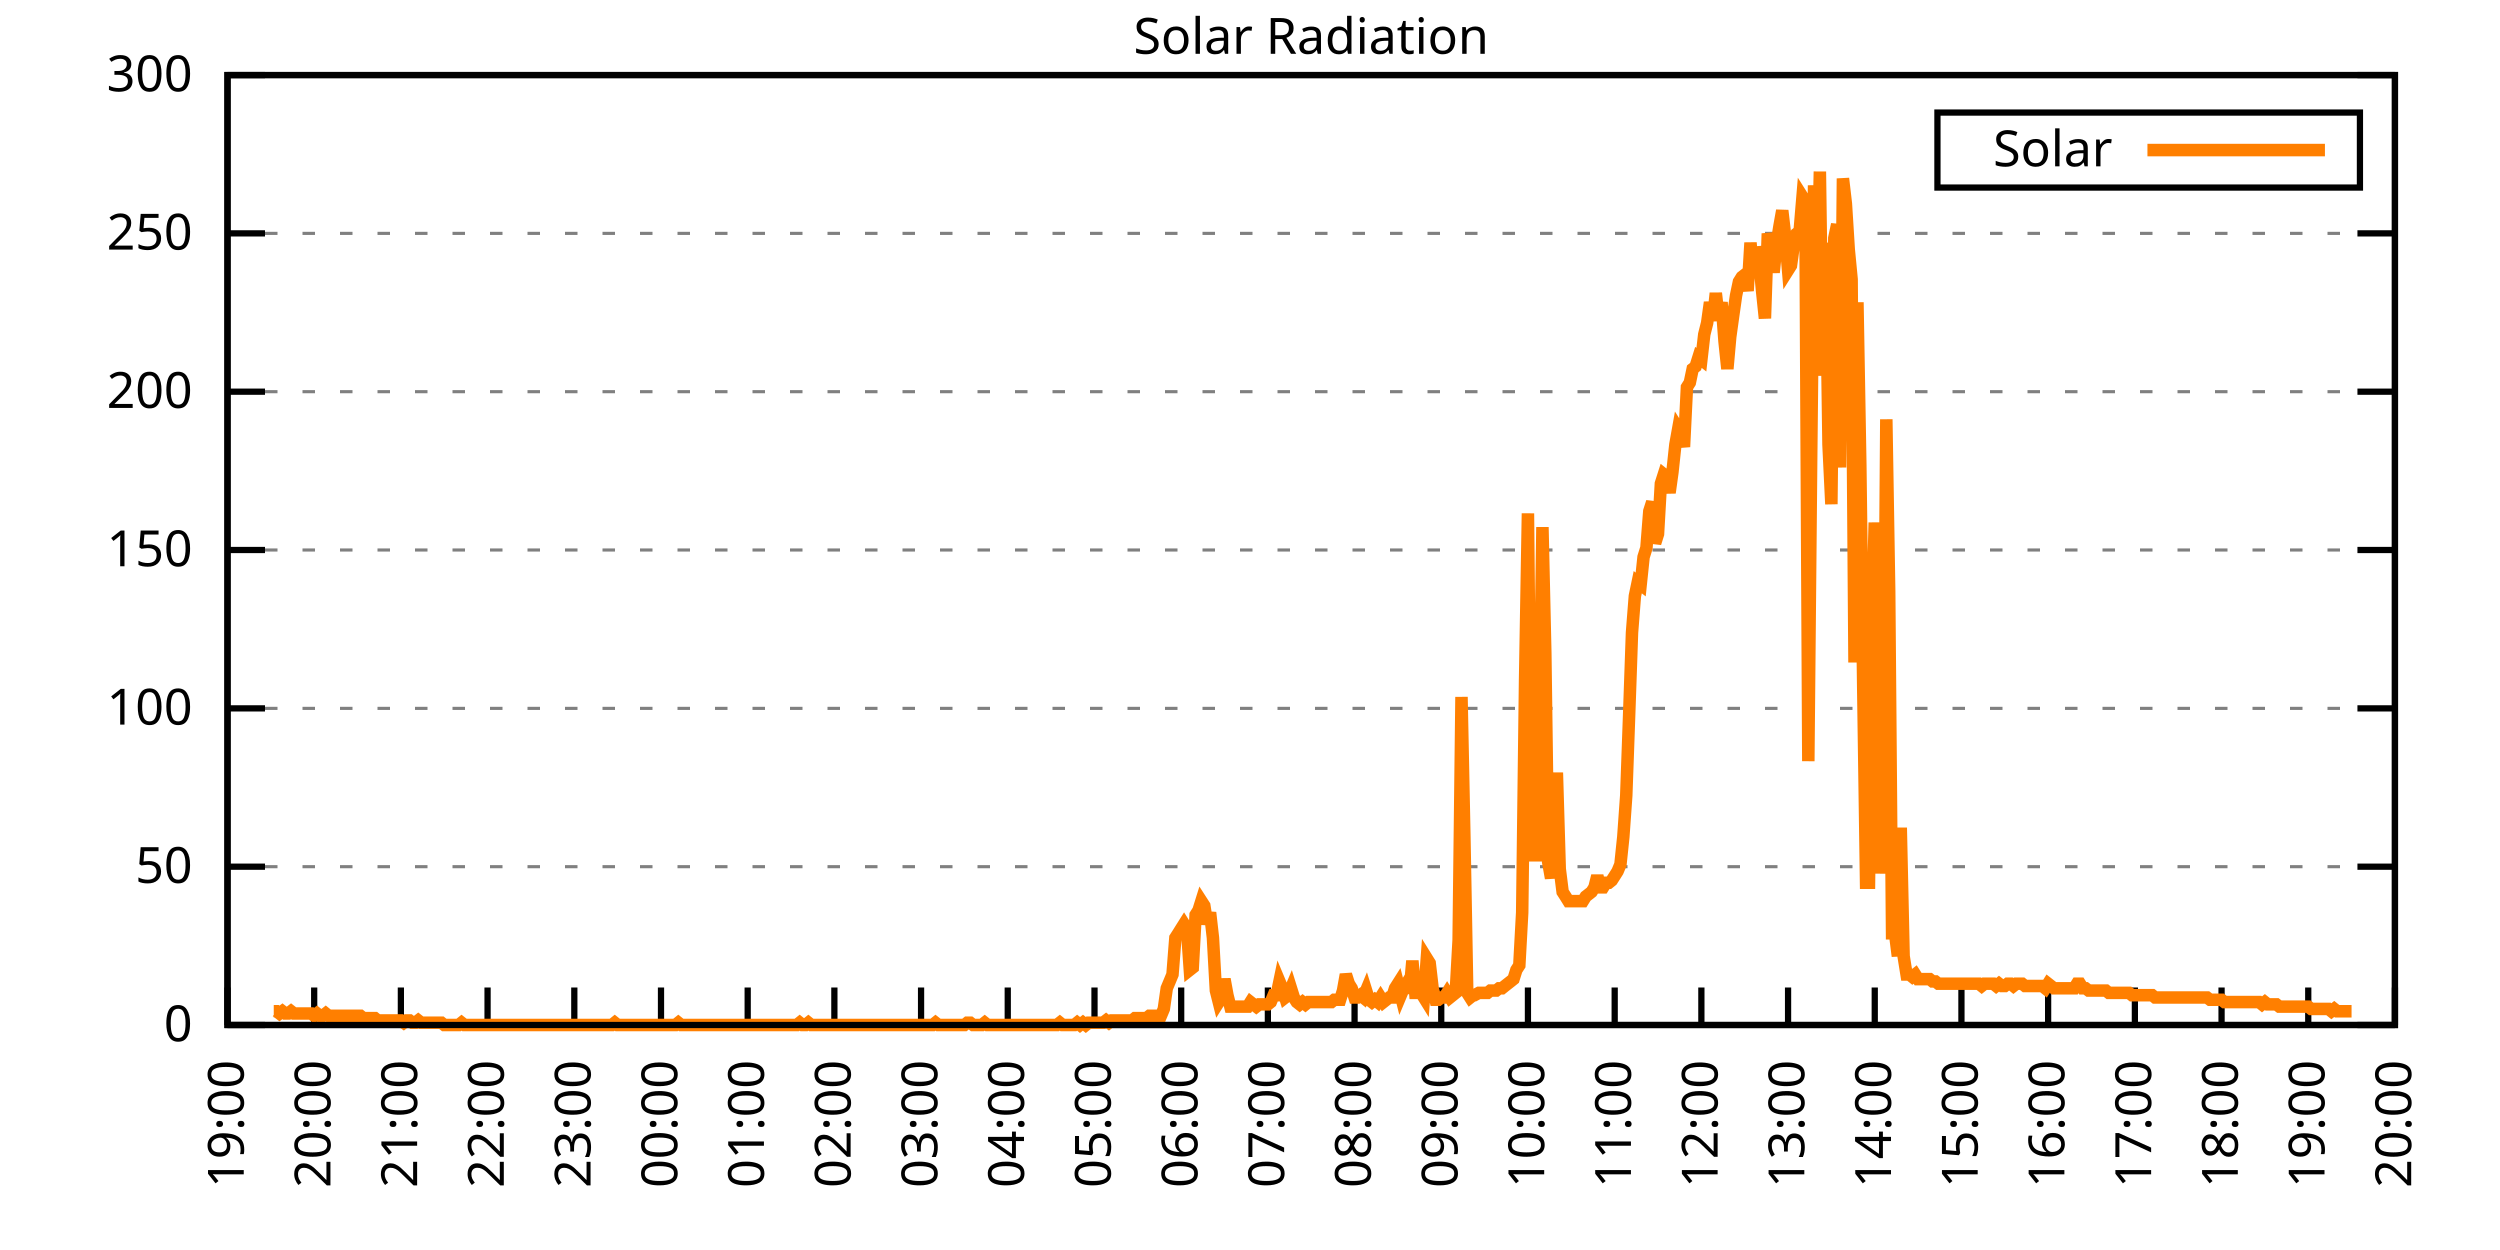
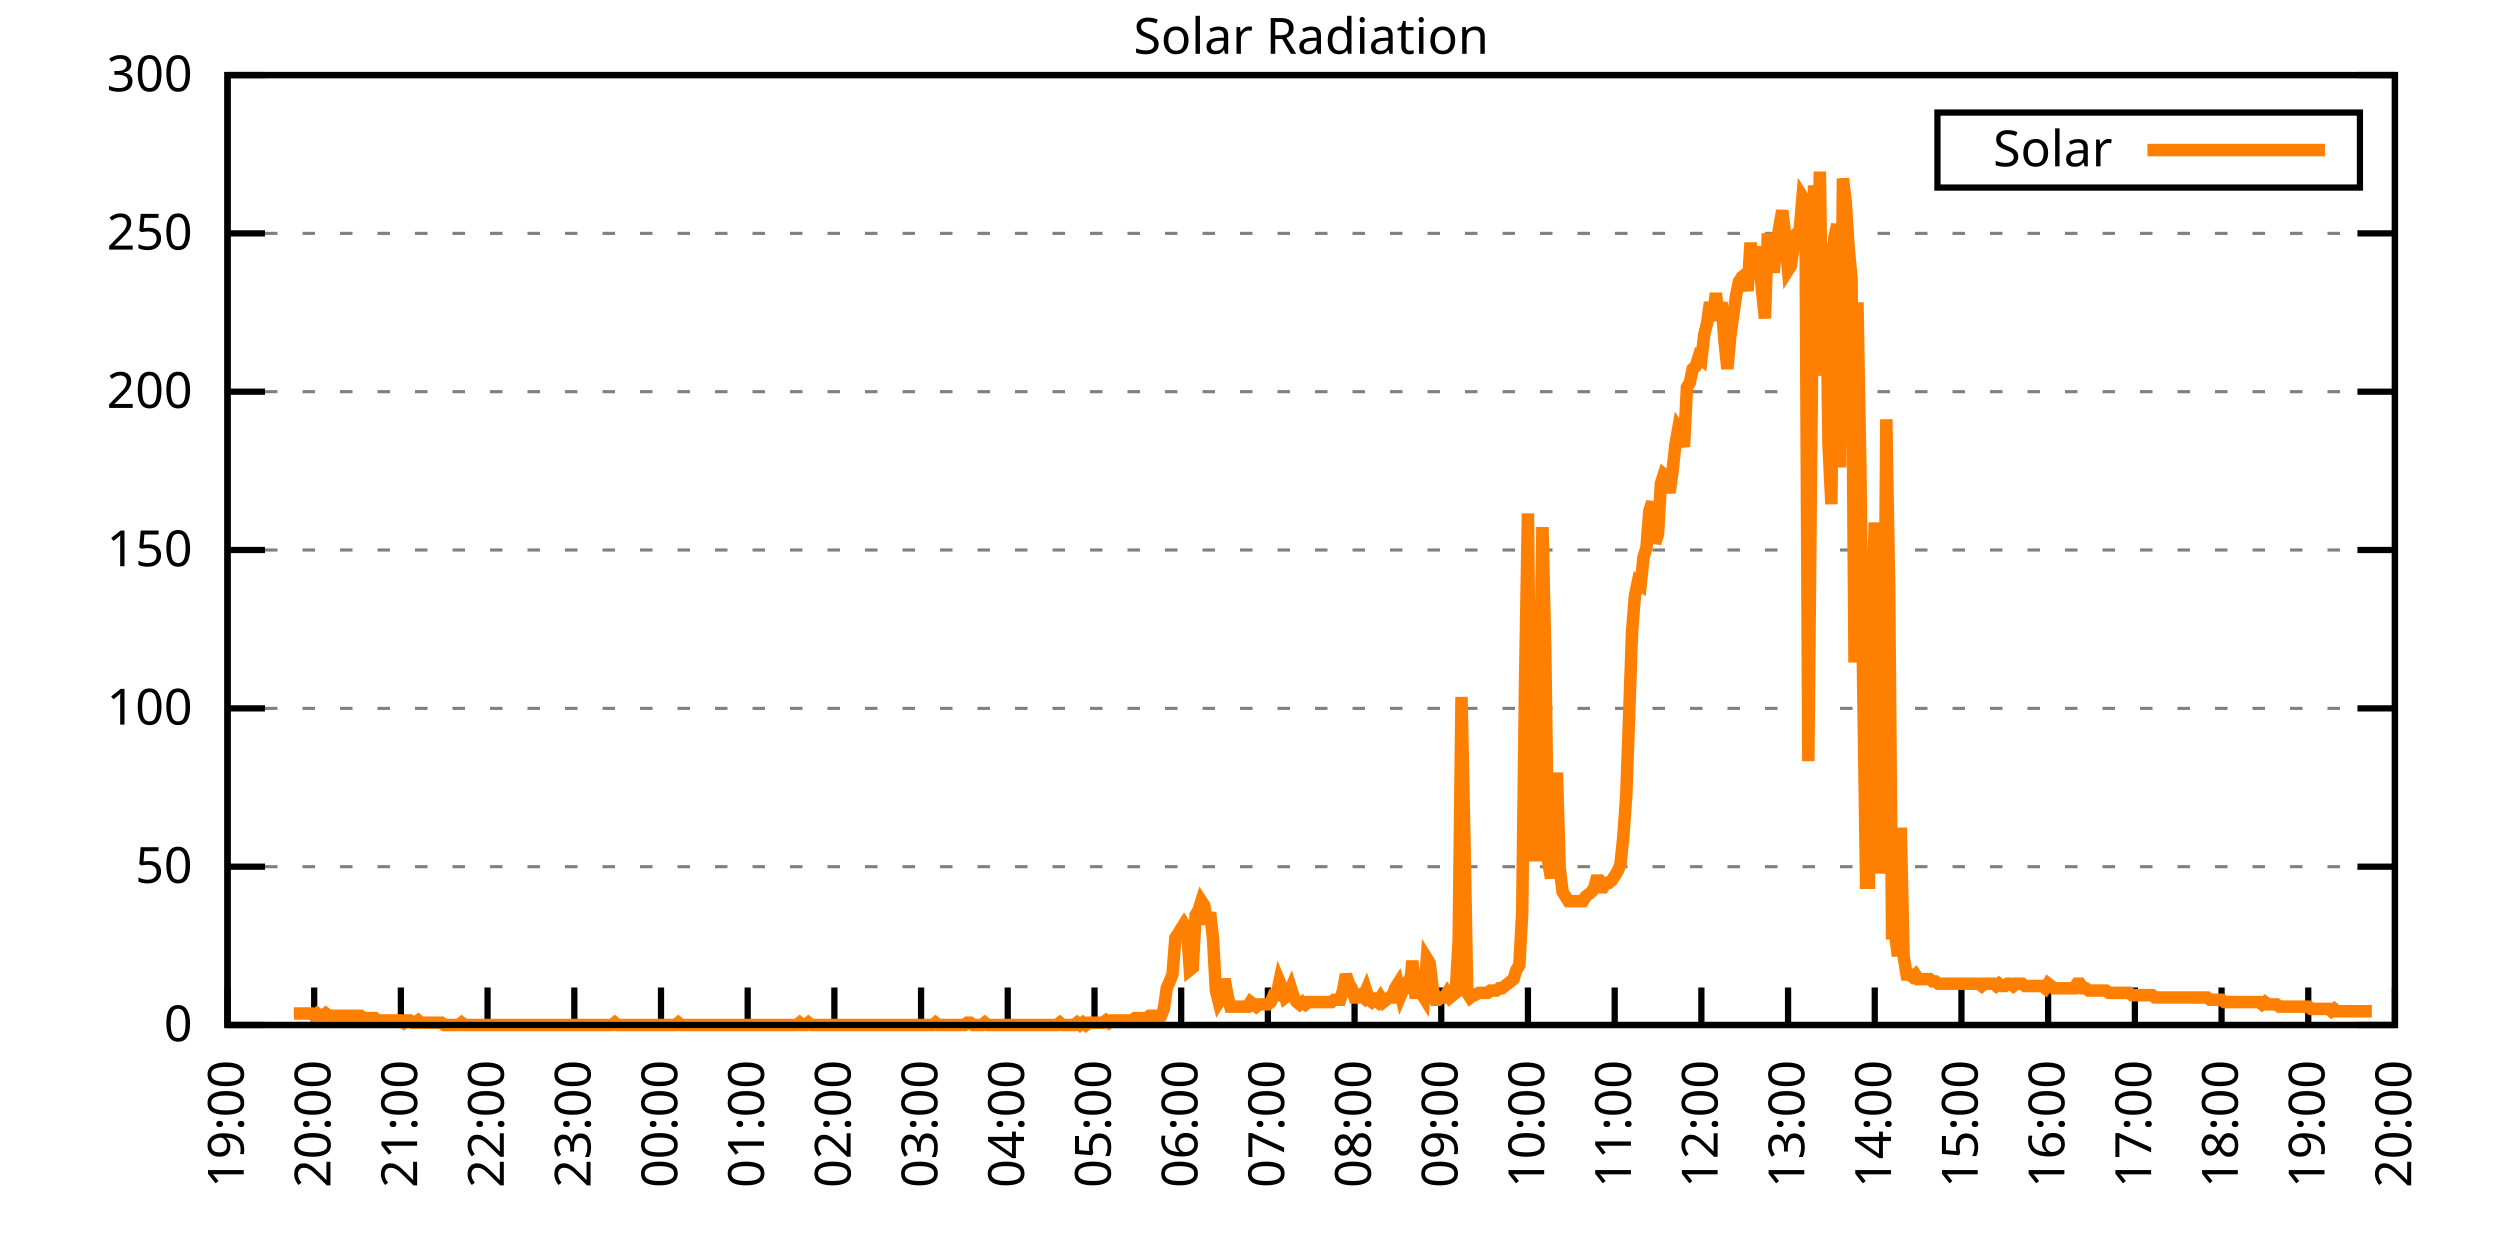
<svg xmlns="http://www.w3.org/2000/svg" xmlns:xlink="http://www.w3.org/1999/xlink" width="400" height="200" viewBox="0 0 400 200">
  <g id="gnuplot_canvas">
    <rect x="0" y="0" width="400" height="200" fill="none" />
    <defs>
      <circle id="gpDot" r="0.5" stroke-width="0.5" stroke="currentColor" />
      <path id="gpPt0" stroke-width="0.333" stroke="currentColor" d="M-1,0 h2 M0,-1 v2" />
      <path id="gpPt1" stroke-width="0.333" stroke="currentColor" d="M-1,-1 L1,1 M1,-1 L-1,1" />
      <path id="gpPt2" stroke-width="0.333" stroke="currentColor" d="M-1,0 L1,0 M0,-1 L0,1 M-1,-1 L1,1 M-1,1 L1,-1" />
      <rect id="gpPt3" stroke-width="0.333" stroke="currentColor" x="-1" y="-1" width="2" height="2" />
      <rect id="gpPt4" stroke-width="0.333" stroke="currentColor" fill="currentColor" x="-1" y="-1" width="2" height="2" />
      <circle id="gpPt5" stroke-width="0.333" stroke="currentColor" cx="0" cy="0" r="1" />
      <use xlink:href="#gpPt5" id="gpPt6" fill="currentColor" stroke="none" />
      <path id="gpPt7" stroke-width="0.333" stroke="currentColor" d="M0,-1.33 L-1.33,0.67 L1.33,0.67 z" />
      <use xlink:href="#gpPt7" id="gpPt8" fill="currentColor" stroke="none" />
      <use xlink:href="#gpPt7" id="gpPt9" stroke="currentColor" transform="rotate(180)" />
      <use xlink:href="#gpPt9" id="gpPt10" fill="currentColor" stroke="none" />
      <use xlink:href="#gpPt3" id="gpPt11" stroke="currentColor" transform="rotate(45)" />
      <use xlink:href="#gpPt11" id="gpPt12" fill="currentColor" stroke="none" />
      <path id="gpPt13" stroke-width="0.333" stroke="currentColor" d="M0,1.330 L1.265,0.411 L0.782,-1.067 L-0.782,-1.076 L-1.265,0.411 z" />
      <use xlink:href="#gpPt13" id="gpPt14" fill="currentColor" stroke="none" />
      <filter id="textbox" filterUnits="objectBoundingBox" x="0" y="0" height="1" width="1">
        <feFlood flood-color="white" flood-opacity="1" result="bgnd" />
        <feComposite in="SourceGraphic" in2="bgnd" operator="atop" />
      </filter>
      <filter id="greybox" filterUnits="objectBoundingBox" x="0" y="0" height="1" width="1">
        <feFlood flood-color="lightgrey" flood-opacity="1" result="grey" />
        <feComposite in="SourceGraphic" in2="grey" operator="atop" />
      </filter>
    </defs>
    <g fill="none" color="white" stroke="currentColor" stroke-width="1.00" stroke-linecap="butt" stroke-linejoin="miter">
</g>
    <g fill="none" color="black" stroke="currentColor" stroke-width="1.00" stroke-linecap="butt" stroke-linejoin="miter">
      <g stroke="none" shape-rendering="crispEdges">
        <polygon fill="rgb(255, 255, 255)" points="36.40,164.00 383.18,164.00 383.18,12.02 36.40,12.02 " />
      </g>
    </g>
    <g fill="none" color="black" stroke="currentColor" stroke-width="1.00" stroke-linecap="butt" stroke-linejoin="miter">
</g>
    <g fill="none" color="black" stroke="black" stroke-width="0.50" stroke-linecap="butt" stroke-linejoin="miter">
</g>
    <g fill="none" color="gray" stroke="currentColor" stroke-width="0.50" stroke-linecap="butt" stroke-linejoin="miter">
      <path stroke="gray" stroke-dasharray="2,4" class="gridline" d="M36.40,164.00 L383.19,164.00  " />
    </g>
    <g fill="none" color="gray" stroke="gray" stroke-width="1.00" stroke-linecap="butt" stroke-linejoin="miter">
</g>
    <g fill="none" color="black" stroke="currentColor" stroke-width="1.00" stroke-linecap="butt" stroke-linejoin="miter">
      <path stroke="black" d="M36.40,164.00 L42.40,164.00 M383.19,164.00 L377.19,164.00  " />
      <g transform="translate(30.80,166.60)" stroke="none" fill="black" font-family="Sans" font-size="8.00" text-anchor="end">
        <text>
          <tspan font-family="Sans"> 0</tspan>
        </text>
      </g>
    </g>
    <g fill="none" color="black" stroke="currentColor" stroke-width="1.00" stroke-linecap="butt" stroke-linejoin="miter">
</g>
    <g fill="none" color="black" stroke="black" stroke-width="0.50" stroke-linecap="butt" stroke-linejoin="miter">
</g>
    <g fill="none" color="gray" stroke="currentColor" stroke-width="0.50" stroke-linecap="butt" stroke-linejoin="miter">
      <path stroke="gray" stroke-dasharray="2,4" class="gridline" d="M36.40,138.67 L383.19,138.67  " />
    </g>
    <g fill="none" color="gray" stroke="gray" stroke-width="1.00" stroke-linecap="butt" stroke-linejoin="miter">
</g>
    <g fill="none" color="black" stroke="currentColor" stroke-width="1.00" stroke-linecap="butt" stroke-linejoin="miter">
      <path stroke="black" d="M36.40,138.67 L42.40,138.67 M383.19,138.67 L377.19,138.67  " />
      <g transform="translate(30.80,141.27)" stroke="none" fill="black" font-family="Sans" font-size="8.00" text-anchor="end">
        <text>
          <tspan font-family="Sans"> 50</tspan>
        </text>
      </g>
    </g>
    <g fill="none" color="black" stroke="currentColor" stroke-width="1.00" stroke-linecap="butt" stroke-linejoin="miter">
</g>
    <g fill="none" color="black" stroke="black" stroke-width="0.50" stroke-linecap="butt" stroke-linejoin="miter">
</g>
    <g fill="none" color="gray" stroke="currentColor" stroke-width="0.50" stroke-linecap="butt" stroke-linejoin="miter">
      <path stroke="gray" stroke-dasharray="2,4" class="gridline" d="M36.40,113.34 L383.19,113.34  " />
    </g>
    <g fill="none" color="gray" stroke="gray" stroke-width="1.00" stroke-linecap="butt" stroke-linejoin="miter">
</g>
    <g fill="none" color="black" stroke="currentColor" stroke-width="1.00" stroke-linecap="butt" stroke-linejoin="miter">
      <path stroke="black" d="M36.40,113.34 L42.40,113.34 M383.19,113.34 L377.19,113.34  " />
      <g transform="translate(30.80,115.94)" stroke="none" fill="black" font-family="Sans" font-size="8.00" text-anchor="end">
        <text>
          <tspan font-family="Sans"> 100</tspan>
        </text>
      </g>
    </g>
    <g fill="none" color="black" stroke="currentColor" stroke-width="1.00" stroke-linecap="butt" stroke-linejoin="miter">
</g>
    <g fill="none" color="black" stroke="black" stroke-width="0.50" stroke-linecap="butt" stroke-linejoin="miter">
</g>
    <g fill="none" color="gray" stroke="currentColor" stroke-width="0.50" stroke-linecap="butt" stroke-linejoin="miter">
      <path stroke="gray" stroke-dasharray="2,4" class="gridline" d="M36.40,88.00 L383.19,88.00  " />
    </g>
    <g fill="none" color="gray" stroke="gray" stroke-width="1.00" stroke-linecap="butt" stroke-linejoin="miter">
</g>
    <g fill="none" color="black" stroke="currentColor" stroke-width="1.00" stroke-linecap="butt" stroke-linejoin="miter">
      <path stroke="black" d="M36.40,88.00 L42.40,88.00 M383.19,88.00 L377.19,88.00  " />
      <g transform="translate(30.80,90.60)" stroke="none" fill="black" font-family="Sans" font-size="8.00" text-anchor="end">
        <text>
          <tspan font-family="Sans"> 150</tspan>
        </text>
      </g>
    </g>
    <g fill="none" color="black" stroke="currentColor" stroke-width="1.00" stroke-linecap="butt" stroke-linejoin="miter">
</g>
    <g fill="none" color="black" stroke="black" stroke-width="0.50" stroke-linecap="butt" stroke-linejoin="miter">
</g>
    <g fill="none" color="gray" stroke="currentColor" stroke-width="0.50" stroke-linecap="butt" stroke-linejoin="miter">
      <path stroke="gray" stroke-dasharray="2,4" class="gridline" d="M36.40,62.67 L383.19,62.67  " />
    </g>
    <g fill="none" color="gray" stroke="gray" stroke-width="1.00" stroke-linecap="butt" stroke-linejoin="miter">
</g>
    <g fill="none" color="black" stroke="currentColor" stroke-width="1.00" stroke-linecap="butt" stroke-linejoin="miter">
      <path stroke="black" d="M36.40,62.67 L42.40,62.67 M383.19,62.67 L377.19,62.67  " />
      <g transform="translate(30.80,65.27)" stroke="none" fill="black" font-family="Sans" font-size="8.00" text-anchor="end">
        <text>
          <tspan font-family="Sans"> 200</tspan>
        </text>
      </g>
    </g>
    <g fill="none" color="black" stroke="currentColor" stroke-width="1.00" stroke-linecap="butt" stroke-linejoin="miter">
</g>
    <g fill="none" color="black" stroke="black" stroke-width="0.50" stroke-linecap="butt" stroke-linejoin="miter">
</g>
    <g fill="none" color="gray" stroke="currentColor" stroke-width="0.50" stroke-linecap="butt" stroke-linejoin="miter">
      <path stroke="gray" stroke-dasharray="2,4" class="gridline" d="M36.40,37.34 L383.19,37.34  " />
    </g>
    <g fill="none" color="gray" stroke="gray" stroke-width="1.00" stroke-linecap="butt" stroke-linejoin="miter">
</g>
    <g fill="none" color="black" stroke="currentColor" stroke-width="1.00" stroke-linecap="butt" stroke-linejoin="miter">
      <path stroke="black" d="M36.40,37.34 L42.40,37.34 M383.19,37.34 L377.19,37.34  " />
      <g transform="translate(30.80,39.94)" stroke="none" fill="black" font-family="Sans" font-size="8.00" text-anchor="end">
        <text>
          <tspan font-family="Sans"> 250</tspan>
        </text>
      </g>
    </g>
    <g fill="none" color="black" stroke="currentColor" stroke-width="1.00" stroke-linecap="butt" stroke-linejoin="miter">
</g>
    <g fill="none" color="black" stroke="black" stroke-width="0.50" stroke-linecap="butt" stroke-linejoin="miter">
</g>
    <g fill="none" color="gray" stroke="currentColor" stroke-width="0.50" stroke-linecap="butt" stroke-linejoin="miter">
      <path stroke="gray" stroke-dasharray="2,4" class="gridline" d="M36.40,12.01 L383.19,12.01  " />
    </g>
    <g fill="none" color="gray" stroke="gray" stroke-width="1.00" stroke-linecap="butt" stroke-linejoin="miter">
</g>
    <g fill="none" color="black" stroke="currentColor" stroke-width="1.00" stroke-linecap="butt" stroke-linejoin="miter">
      <path stroke="black" d="M36.40,12.01 L42.40,12.01 M383.19,12.01 L377.19,12.01  " />
      <g transform="translate(30.80,14.61)" stroke="none" fill="black" font-family="Sans" font-size="8.00" text-anchor="end">
        <text>
          <tspan font-family="Sans"> 300</tspan>
        </text>
      </g>
    </g>
    <g fill="none" color="black" stroke="currentColor" stroke-width="1.00" stroke-linecap="butt" stroke-linejoin="miter">
      <path stroke="black" d="M36.40,164.00 L36.40,158.00  " />
      <g transform="translate(39.00,169.60) rotate(270.00)" stroke="none" fill="black" font-family="Sans" font-size="8.00" text-anchor="end">
        <text>
          <tspan font-family="Sans">19:00</tspan>
        </text>
      </g>
    </g>
    <g fill="none" color="black" stroke="currentColor" stroke-width="1.00" stroke-linecap="butt" stroke-linejoin="miter">
      <path stroke="black" d="M50.27,164.00 L50.27,158.00  " />
      <g transform="translate(52.87,169.60) rotate(270.00)" stroke="none" fill="black" font-family="Sans" font-size="8.00" text-anchor="end">
        <text>
          <tspan font-family="Sans">20:00</tspan>
        </text>
      </g>
    </g>
    <g fill="none" color="black" stroke="currentColor" stroke-width="1.00" stroke-linecap="butt" stroke-linejoin="miter">
      <path stroke="black" d="M64.14,164.00 L64.14,158.00  " />
      <g transform="translate(66.74,169.60) rotate(270.00)" stroke="none" fill="black" font-family="Sans" font-size="8.00" text-anchor="end">
        <text>
          <tspan font-family="Sans">21:00</tspan>
        </text>
      </g>
    </g>
    <g fill="none" color="black" stroke="currentColor" stroke-width="1.00" stroke-linecap="butt" stroke-linejoin="miter">
      <path stroke="black" d="M78.01,164.00 L78.01,158.00  " />
      <g transform="translate(80.61,169.60) rotate(270.00)" stroke="none" fill="black" font-family="Sans" font-size="8.00" text-anchor="end">
        <text>
          <tspan font-family="Sans">22:00</tspan>
        </text>
      </g>
    </g>
    <g fill="none" color="black" stroke="currentColor" stroke-width="1.00" stroke-linecap="butt" stroke-linejoin="miter">
      <path stroke="black" d="M91.89,164.00 L91.89,158.00  " />
      <g transform="translate(94.49,169.60) rotate(270.00)" stroke="none" fill="black" font-family="Sans" font-size="8.00" text-anchor="end">
        <text>
          <tspan font-family="Sans">23:00</tspan>
        </text>
      </g>
    </g>
    <g fill="none" color="black" stroke="currentColor" stroke-width="1.00" stroke-linecap="butt" stroke-linejoin="miter">
      <path stroke="black" d="M105.76,164.00 L105.76,158.00  " />
      <g transform="translate(108.36,169.60) rotate(270.00)" stroke="none" fill="black" font-family="Sans" font-size="8.00" text-anchor="end">
        <text>
          <tspan font-family="Sans">00:00</tspan>
        </text>
      </g>
    </g>
    <g fill="none" color="black" stroke="currentColor" stroke-width="1.00" stroke-linecap="butt" stroke-linejoin="miter">
      <path stroke="black" d="M119.63,164.00 L119.63,158.00  " />
      <g transform="translate(122.23,169.60) rotate(270.00)" stroke="none" fill="black" font-family="Sans" font-size="8.00" text-anchor="end">
        <text>
          <tspan font-family="Sans">01:00</tspan>
        </text>
      </g>
    </g>
    <g fill="none" color="black" stroke="currentColor" stroke-width="1.00" stroke-linecap="butt" stroke-linejoin="miter">
      <path stroke="black" d="M133.50,164.00 L133.50,158.00  " />
      <g transform="translate(136.10,169.60) rotate(270.00)" stroke="none" fill="black" font-family="Sans" font-size="8.00" text-anchor="end">
        <text>
          <tspan font-family="Sans">02:00</tspan>
        </text>
      </g>
    </g>
    <g fill="none" color="black" stroke="currentColor" stroke-width="1.00" stroke-linecap="butt" stroke-linejoin="miter">
      <path stroke="black" d="M147.37,164.00 L147.37,158.00  " />
      <g transform="translate(149.97,169.60) rotate(270.00)" stroke="none" fill="black" font-family="Sans" font-size="8.00" text-anchor="end">
        <text>
          <tspan font-family="Sans">03:00</tspan>
        </text>
      </g>
    </g>
    <g fill="none" color="black" stroke="currentColor" stroke-width="1.00" stroke-linecap="butt" stroke-linejoin="miter">
      <path stroke="black" d="M161.24,164.00 L161.24,158.00  " />
      <g transform="translate(163.84,169.60) rotate(270.00)" stroke="none" fill="black" font-family="Sans" font-size="8.00" text-anchor="end">
        <text>
          <tspan font-family="Sans">04:00</tspan>
        </text>
      </g>
    </g>
    <g fill="none" color="black" stroke="currentColor" stroke-width="1.00" stroke-linecap="butt" stroke-linejoin="miter">
      <path stroke="black" d="M175.12,164.00 L175.12,158.00  " />
      <g transform="translate(177.72,169.60) rotate(270.00)" stroke="none" fill="black" font-family="Sans" font-size="8.00" text-anchor="end">
        <text>
          <tspan font-family="Sans">05:00</tspan>
        </text>
      </g>
    </g>
    <g fill="none" color="black" stroke="currentColor" stroke-width="1.00" stroke-linecap="butt" stroke-linejoin="miter">
      <path stroke="black" d="M188.99,164.00 L188.99,158.00  " />
      <g transform="translate(191.59,169.60) rotate(270.00)" stroke="none" fill="black" font-family="Sans" font-size="8.00" text-anchor="end">
        <text>
          <tspan font-family="Sans">06:00</tspan>
        </text>
      </g>
    </g>
    <g fill="none" color="black" stroke="currentColor" stroke-width="1.00" stroke-linecap="butt" stroke-linejoin="miter">
      <path stroke="black" d="M202.86,164.00 L202.86,158.00  " />
      <g transform="translate(205.46,169.60) rotate(270.00)" stroke="none" fill="black" font-family="Sans" font-size="8.00" text-anchor="end">
        <text>
          <tspan font-family="Sans">07:00</tspan>
        </text>
      </g>
    </g>
    <g fill="none" color="black" stroke="currentColor" stroke-width="1.00" stroke-linecap="butt" stroke-linejoin="miter">
      <path stroke="black" d="M216.73,164.00 L216.73,158.00  " />
      <g transform="translate(219.33,169.60) rotate(270.00)" stroke="none" fill="black" font-family="Sans" font-size="8.00" text-anchor="end">
        <text>
          <tspan font-family="Sans">08:00</tspan>
        </text>
      </g>
    </g>
    <g fill="none" color="black" stroke="currentColor" stroke-width="1.00" stroke-linecap="butt" stroke-linejoin="miter">
      <path stroke="black" d="M230.60,164.00 L230.60,158.00  " />
      <g transform="translate(233.20,169.60) rotate(270.00)" stroke="none" fill="black" font-family="Sans" font-size="8.00" text-anchor="end">
        <text>
          <tspan font-family="Sans">09:00</tspan>
        </text>
      </g>
    </g>
    <g fill="none" color="black" stroke="currentColor" stroke-width="1.00" stroke-linecap="butt" stroke-linejoin="miter">
      <path stroke="black" d="M244.47,164.00 L244.47,158.00  " />
      <g transform="translate(247.07,169.60) rotate(270.00)" stroke="none" fill="black" font-family="Sans" font-size="8.00" text-anchor="end">
        <text>
          <tspan font-family="Sans">10:00</tspan>
        </text>
      </g>
    </g>
    <g fill="none" color="black" stroke="currentColor" stroke-width="1.00" stroke-linecap="butt" stroke-linejoin="miter">
      <path stroke="black" d="M258.35,164.00 L258.35,158.00  " />
      <g transform="translate(260.95,169.60) rotate(270.00)" stroke="none" fill="black" font-family="Sans" font-size="8.00" text-anchor="end">
        <text>
          <tspan font-family="Sans">11:00</tspan>
        </text>
      </g>
    </g>
    <g fill="none" color="black" stroke="currentColor" stroke-width="1.00" stroke-linecap="butt" stroke-linejoin="miter">
      <path stroke="black" d="M272.22,164.00 L272.22,158.00  " />
      <g transform="translate(274.82,169.60) rotate(270.00)" stroke="none" fill="black" font-family="Sans" font-size="8.00" text-anchor="end">
        <text>
          <tspan font-family="Sans">12:00</tspan>
        </text>
      </g>
    </g>
    <g fill="none" color="black" stroke="currentColor" stroke-width="1.00" stroke-linecap="butt" stroke-linejoin="miter">
      <path stroke="black" d="M286.09,164.00 L286.09,158.00  " />
      <g transform="translate(288.69,169.60) rotate(270.00)" stroke="none" fill="black" font-family="Sans" font-size="8.00" text-anchor="end">
        <text>
          <tspan font-family="Sans">13:00</tspan>
        </text>
      </g>
    </g>
    <g fill="none" color="black" stroke="currentColor" stroke-width="1.00" stroke-linecap="butt" stroke-linejoin="miter">
      <path stroke="black" d="M299.96,164.00 L299.96,158.00  " />
      <g transform="translate(302.56,169.60) rotate(270.00)" stroke="none" fill="black" font-family="Sans" font-size="8.00" text-anchor="end">
        <text>
          <tspan font-family="Sans">14:00</tspan>
        </text>
      </g>
    </g>
    <g fill="none" color="black" stroke="currentColor" stroke-width="1.00" stroke-linecap="butt" stroke-linejoin="miter">
      <path stroke="black" d="M313.83,164.00 L313.83,158.00  " />
      <g transform="translate(316.43,169.60) rotate(270.00)" stroke="none" fill="black" font-family="Sans" font-size="8.00" text-anchor="end">
        <text>
          <tspan font-family="Sans">15:00</tspan>
        </text>
      </g>
    </g>
    <g fill="none" color="black" stroke="currentColor" stroke-width="1.00" stroke-linecap="butt" stroke-linejoin="miter">
      <path stroke="black" d="M327.70,164.00 L327.70,158.00  " />
      <g transform="translate(330.30,169.60) rotate(270.00)" stroke="none" fill="black" font-family="Sans" font-size="8.00" text-anchor="end">
        <text>
          <tspan font-family="Sans">16:00</tspan>
        </text>
      </g>
    </g>
    <g fill="none" color="black" stroke="currentColor" stroke-width="1.00" stroke-linecap="butt" stroke-linejoin="miter">
      <path stroke="black" d="M341.58,164.00 L341.58,158.00  " />
      <g transform="translate(344.18,169.60) rotate(270.00)" stroke="none" fill="black" font-family="Sans" font-size="8.00" text-anchor="end">
        <text>
          <tspan font-family="Sans">17:00</tspan>
        </text>
      </g>
    </g>
    <g fill="none" color="black" stroke="currentColor" stroke-width="1.00" stroke-linecap="butt" stroke-linejoin="miter">
      <path stroke="black" d="M355.45,164.00 L355.45,158.00  " />
      <g transform="translate(358.05,169.60) rotate(270.00)" stroke="none" fill="black" font-family="Sans" font-size="8.00" text-anchor="end">
        <text>
          <tspan font-family="Sans">18:00</tspan>
        </text>
      </g>
    </g>
    <g fill="none" color="black" stroke="currentColor" stroke-width="1.00" stroke-linecap="butt" stroke-linejoin="miter">
      <path stroke="black" d="M369.32,164.00 L369.32,158.00  " />
      <g transform="translate(371.92,169.60) rotate(270.00)" stroke="none" fill="black" font-family="Sans" font-size="8.00" text-anchor="end">
        <text>
          <tspan font-family="Sans">19:00</tspan>
        </text>
      </g>
    </g>
    <g fill="none" color="black" stroke="currentColor" stroke-width="1.00" stroke-linecap="butt" stroke-linejoin="miter">
      <path stroke="black" d="M383.19,164.00 L383.19,158.00  " />
      <g transform="translate(385.79,169.60) rotate(270.00)" stroke="none" fill="black" font-family="Sans" font-size="8.00" text-anchor="end">
        <text>
          <tspan font-family="Sans">20:00</tspan>
        </text>
      </g>
    </g>
    <g fill="none" color="black" stroke="currentColor" stroke-width="1.00" stroke-linecap="butt" stroke-linejoin="miter">
</g>
    <g fill="none" color="black" stroke="currentColor" stroke-width="1.00" stroke-linecap="butt" stroke-linejoin="miter">
      <path stroke="black" d="M36.40,12.01 L36.40,164.00 L383.19,164.00 L383.19,12.01 L36.40,12.01 Z  " />
    </g>
    <g fill="none" color="black" stroke="currentColor" stroke-width="1.00" stroke-linecap="butt" stroke-linejoin="miter">
</g>
    <g fill="none" color="black" stroke="currentColor" stroke-width="1.00" stroke-linecap="butt" stroke-linejoin="miter">
      <path stroke="black" d="M309.99,30.01 L309.99,18.01 L377.59,18.01 L377.59,30.01 L309.99,30.01 Z  " />
    </g>
    <g id="Solar_Radiation_plot_1">
      <g fill="none" color="white" stroke="black" stroke-width="2.00" stroke-linecap="butt" stroke-linejoin="miter">
</g>
      <g fill="none" color="black" stroke="currentColor" stroke-width="2.00" stroke-linecap="butt" stroke-linejoin="miter">
        <g transform="translate(337.99,26.61)" stroke="none" fill="black" font-family="Sans" font-size="8.00" text-anchor="end">
          <text>
            <tspan font-family="Sans">Solar</tspan>
          </text>
        </g>
      </g>
      <g fill="none" color="black" stroke="currentColor" stroke-width="2.00" stroke-linecap="butt" stroke-linejoin="miter">
-         <path stroke="rgb(255, 127,   0)" d="M343.59,24.01 L371.99,24.01 M43.80,161.80 L44.26,161.80 L44.72,162.16 L45.19,161.80 L45.65,162.16 L46.11,162.16   L46.57,161.80 L47.03,162.16 L47.50,162.16 L47.96,162.16 L48.42,162.16 L48.88,162.16 L49.35,162.16 L49.81,162.16   L50.27,162.53 L50.73,162.16 L51.20,162.53 L51.66,162.53 L52.12,162.16 L52.58,162.53 L53.05,162.53 L53.51,162.53   L53.97,162.53 L54.43,162.53 L54.90,162.53 L55.36,162.53 L55.82,162.53 L56.28,162.53 L56.75,162.53 L57.21,162.53   L57.67,162.53 L58.13,162.90 L58.59,162.90 L59.06,162.90 L59.52,162.90 L59.98,162.90 L60.44,163.27 L60.91,163.27   L61.37,163.27 L61.83,163.27 L62.29,163.27 L62.76,163.27 L63.22,163.27 L63.68,163.27 L64.14,163.27 L64.61,163.63   L65.07,163.27 L65.53,163.27 L65.99,163.63 L66.46,163.63 L66.92,163.27 L67.38,163.63 L67.84,163.63 L68.30,163.63   L68.77,163.63 L69.23,163.63 L69.69,163.63 L70.15,163.63 L70.62,163.63 L71.08,164.00 L71.54,164.00 L72.00,164.00   L72.47,164.00 L72.93,164.00 L73.39,164.00 L73.85,163.63 L74.32,164.00 L74.78,164.00 L75.24,164.00 L75.70,164.00   L76.17,164.00 L76.63,164.00 L77.09,164.00 L77.55,164.00 L78.01,164.00 L78.48,164.00 L78.94,164.00 L79.40,164.00   L79.86,164.00 L80.33,164.00 L80.79,164.00 L81.25,164.00 L81.71,164.00 L82.18,164.00 L82.64,164.00 L83.10,164.00   L83.56,164.00 L84.03,164.00 L84.49,164.00 L84.95,164.00 L85.41,164.00 L85.88,164.00 L86.34,164.00 L86.80,164.00   L87.26,164.00 L87.72,164.00 L88.19,164.00 L88.65,164.00 L89.11,164.00 L89.57,164.00 L90.04,164.00 L90.50,164.00   L90.96,164.00 L91.42,164.00 L91.89,164.00 L92.35,164.00 L92.81,164.00 L93.27,164.00 L93.74,164.00 L94.20,164.00   L94.66,164.00 L95.12,164.00 L95.59,164.00 L96.05,164.00 L96.51,164.00 L96.97,164.00 L97.44,164.00 L97.90,164.00   L98.36,163.63 L98.82,164.00 L99.28,164.00 L99.75,164.00 L100.21,164.00 L100.67,164.00 L101.13,164.00 L101.60,164.00   L102.06,164.00 L102.52,164.00 L102.98,164.00 L103.45,164.00 L103.91,164.00 L104.37,164.00 L104.83,164.00 L105.30,164.00   L105.76,164.00 L106.22,164.00 L106.68,164.00 L107.15,164.00 L107.61,164.00 L108.07,164.00 L108.53,163.63 L108.99,164.00   L109.46,164.00 L109.92,164.00 L110.38,164.00 L110.84,164.00 L111.31,164.00 L111.77,164.00 L112.23,164.00 L112.69,164.00   L113.16,164.00 L113.62,164.00 L114.08,164.00 L114.54,164.00 L115.01,164.00 L115.47,164.00 L115.93,164.00 L116.39,164.00   L116.86,164.00 L117.32,164.00 L117.78,164.00 L118.24,164.00 L118.70,164.00 L119.17,164.00 L119.63,164.00 L120.09,164.00   L120.55,164.00 L121.02,164.00 L121.48,164.00 L121.94,164.00 L122.40,164.00 L122.87,164.00 L123.33,164.00 L123.79,164.00   L124.25,164.00 L124.72,164.00 L125.18,164.00 L125.64,164.00 L126.10,164.00 L126.57,164.00 L127.03,164.00 L127.49,164.00   L127.95,163.63 L128.41,164.00 L128.88,164.00 L129.34,163.63 L129.80,164.00 L130.26,164.00 L130.73,164.00 L131.19,164.00   L131.65,164.00 L132.11,164.00 L132.58,164.00 L133.04,164.00 L133.50,164.00 L133.96,164.00 L134.43,164.00 L134.89,164.00   L135.35,164.00 L135.81,164.00 L136.28,164.00 L136.74,164.00 L137.20,164.00 L137.66,164.00 L138.13,164.00 L138.59,164.00   L139.05,164.00 L139.51,164.00 L139.97,164.00 L140.44,164.00 L140.90,164.00 L141.36,164.00 L141.82,164.00 L142.29,164.00   L142.75,164.00 L143.21,164.00 L143.67,164.00 L144.14,164.00 L144.60,164.00 L145.06,164.00 L145.52,164.00 L145.99,164.00   L146.45,164.00 L146.91,164.00 L147.37,164.00 L147.84,164.00 L148.30,164.00 L148.76,164.00 L149.22,164.00 L149.68,163.63   L150.15,164.00 L150.61,164.00 L151.07,164.00 L151.53,164.00 L152.00,164.00 L152.46,164.00 L152.92,164.00 L153.38,164.00   L153.85,164.00 L154.31,164.00 L154.77,163.63 L155.23,163.63 L155.70,164.00 L156.16,164.00 L156.62,164.00 L157.08,164.00   L157.55,163.63 L158.01,164.00 L158.47,164.00 L158.93,164.00 L159.39,164.00 L159.86,164.00 L160.32,164.00 L160.78,164.00   L161.24,164.00 L161.71,164.00 L162.17,164.00 L162.63,164.00 L163.09,164.00 L163.56,164.00 L164.02,164.00 L164.48,164.00   L164.94,164.00 L165.41,164.00 L165.87,164.00 L166.33,164.00 L166.79,164.00 L167.26,164.00 L167.72,164.00 L168.18,164.00   L168.64,164.00 L169.10,164.00 L169.57,163.63 L170.03,164.00 L170.49,164.00 L170.95,164.00 L171.42,164.00 L171.88,164.00   L172.34,163.63 L172.80,164.00 L173.27,163.63 L173.73,164.00 L174.19,163.63 L174.65,163.63 L175.12,163.63 L175.58,163.63   L176.04,163.63 L176.50,163.63 L176.97,163.27 L177.43,163.63 L177.89,163.27 L178.35,163.27 L178.82,163.27 L179.28,163.27   L179.74,163.27 L180.20,163.27 L180.66,163.27 L181.13,163.27 L181.59,162.90 L182.05,162.90 L182.51,162.90 L182.98,162.90   L183.44,162.90 L183.90,162.53 L184.36,162.53 L184.83,162.53 L185.29,162.53 L185.75,162.53 L186.21,161.43 L186.68,158.13   L187.14,157.03 L187.60,155.92 L188.06,150.05 L188.53,149.32 L188.99,148.58 L189.45,147.85 L189.91,148.58 L190.37,155.19   L190.84,154.82 L191.30,146.38 L191.76,145.65 L192.22,144.18 L192.69,144.91 L193.15,147.85 L193.61,146.01 L194.07,150.05   L194.54,158.49 L195.00,160.33 L195.46,159.60 L195.92,156.66 L196.39,159.23 L196.85,161.06 L197.31,161.06 L197.77,161.06   L198.24,161.06 L198.70,161.06 L199.16,161.06 L199.62,161.06 L200.08,160.33 L200.55,160.70 L201.01,161.06 L201.47,160.70   L201.93,160.70 L202.40,160.70 L202.86,160.70 L203.32,160.33 L203.78,159.23 L204.25,159.23 L204.71,157.03 L205.17,158.13   L205.63,159.60 L206.10,159.23 L206.56,158.13 L207.02,159.60 L207.48,160.33 L207.95,160.70 L208.41,160.33 L208.87,160.70   L209.33,160.33 L209.80,160.33 L210.26,160.33 L210.72,160.33 L211.18,160.33 L211.64,160.33 L212.11,160.33 L212.57,160.33   L213.03,160.33 L213.49,159.96 L213.96,159.96 L214.42,159.96 L214.88,158.49 L215.34,155.92 L215.81,157.39 L216.27,158.13   L216.73,159.60 L217.19,159.60 L217.66,159.23 L218.12,159.60 L218.58,158.49 L219.04,159.96 L219.51,160.33 L219.97,159.96   L220.43,160.33 L220.89,159.60 L221.35,160.33 L221.82,159.96 L222.28,159.60 L222.74,159.60 L223.20,158.13 L223.67,157.39   L224.13,159.23 L224.59,158.13 L225.05,157.39 L225.52,158.86 L225.98,153.72 L226.44,158.86 L226.90,158.86 L227.37,158.86   L227.83,159.60 L228.29,153.35 L228.75,154.09 L229.22,158.13 L229.68,159.96 L230.14,159.96 L230.60,159.60 L231.06,159.60   L231.53,158.86 L231.99,159.60 L232.45,159.23 L232.91,158.86 L233.38,150.42 L233.84,111.51 L234.30,133.90 L234.76,158.86   L235.23,159.60 L235.69,159.23 L235.92,159.23 L236.61,158.86 L237.08,158.86 L237.54,158.86 L238.00,158.86 L238.46,158.49   L238.93,158.49 L239.39,158.49 L239.85,158.13 L240.31,158.13 L240.77,157.76 L241.24,157.39 L241.70,157.03 L242.16,156.66   L242.62,155.19 L243.09,154.46 L243.55,146.01 L244.01,108.94 L244.47,82.14 L244.94,129.49 L245.40,136.84 L245.86,136.84   L246.32,116.65 L246.79,84.34 L247.25,104.53 L247.71,137.94 L248.17,140.51 L248.64,133.90 L249.10,123.62 L249.56,139.04   L250.02,142.71 L250.49,143.44 L250.95,144.18 L251.41,144.18 L251.87,144.18 L252.33,144.18 L252.80,144.18 L253.26,144.18   L253.72,143.44 L254.18,143.08 L254.65,142.71 L255.11,141.98 L255.57,140.14 L256.03,141.98 L256.50,141.98 L256.96,141.24   L257.42,141.24 L257.88,140.87 L258.35,140.14 L258.81,139.41 L259.27,138.30 L259.73,133.90 L260.20,127.29 L260.66,114.44   L261.12,101.23 L261.58,95.36 L262.04,93.15 L262.51,93.52 L262.97,89.12 L263.43,87.65 L263.89,81.78 L264.36,80.31   L264.82,86.91 L265.28,85.45 L265.74,77.37 L266.21,75.90 L266.67,76.27 L267.13,78.84 L267.59,75.53 L268.06,71.13   L268.52,68.56 L268.98,69.29 L269.44,71.50 L269.91,61.95 L270.37,61.22 L270.83,59.02 L271.29,58.65 L271.75,57.18   L272.22,57.55 L272.68,53.51 L273.14,51.68 L273.60,48.37 L274.07,51.31 L274.53,46.90 L274.99,50.94 L275.45,48.37   L275.92,54.61 L276.38,59.02 L276.84,53.88 L277.30,50.57 L277.77,47.27 L278.23,45.07 L278.69,44.33 L279.15,43.97   L279.62,46.54 L280.08,38.83 L280.54,44.33 L281.00,39.56 L281.46,41.40 L281.93,46.54 L282.39,50.94 L282.85,37.36   L283.31,39.56 L283.78,43.60 L284.24,39.19 L284.70,36.26 L285.16,33.69 L285.63,37.73 L286.09,43.23 L286.55,42.50   L287.01,39.19 L287.48,37.36 L287.94,36.99 L288.40,31.49 L288.86,32.22 L289.33,121.79 L289.79,72.97 L290.25,29.65   L290.71,48.74 L291.18,27.45 L291.64,60.12 L292.10,38.83 L292.56,71.13 L293.02,80.67 L293.49,38.09 L293.95,35.89   L294.41,74.80 L294.87,28.55 L295.34,32.59 L295.80,39.93 L296.26,44.70 L296.72,106.00 L297.19,48.37 L297.65,74.43   L298.11,109.67 L298.57,141.24 L299.04,141.24 L299.50,100.86 L299.96,83.61 L300.42,94.26 L300.89,139.77 L301.35,126.93   L301.81,67.09 L302.27,94.62 L302.73,149.32 L303.20,149.32 L303.66,152.99 L304.12,132.43 L304.58,152.99 L305.05,155.92   L305.51,155.92 L305.97,156.29 L306.43,155.92 L306.90,156.66 L307.36,156.66 L307.82,156.66 L308.28,156.66 L308.75,156.66   L309.21,157.03 L309.67,157.03 L310.13,157.39 L310.60,157.39 L311.06,157.39 L311.52,157.39 L311.98,157.39 L312.44,157.39   L312.91,157.39 L313.37,157.39 L313.83,157.39 L314.29,157.39 L314.76,157.39 L315.22,157.39 L315.68,157.39 L316.14,157.39   L316.61,157.39 L317.07,157.76 L317.53,157.39 L317.99,157.39 L318.46,157.39 L318.92,157.39 L319.38,157.76 L319.84,157.39   L320.31,157.76 L320.77,157.76 L321.23,157.39 L321.69,157.39 L322.15,157.76 L322.62,157.39 L323.08,157.39 L323.54,157.39   L324.00,157.76 L324.47,157.76 L324.93,157.76 L325.39,157.76 L325.85,157.76 L326.32,157.76 L326.78,157.76 L327.24,158.13   L327.70,157.39 L328.17,157.76 L328.63,158.13 L329.09,158.13 L329.55,158.13 L330.02,158.13 L330.48,158.13 L330.94,158.13   L331.40,158.13 L331.87,158.13 L332.33,157.39 L332.79,157.39 L333.25,158.13 L333.71,158.13 L334.18,158.49 L334.64,158.49   L335.10,158.49 L335.56,158.49 L336.03,158.49 L336.49,158.49 L336.95,158.49 L337.41,158.86 L337.88,158.86 L338.34,158.86   L338.80,158.86 L339.26,158.86 L339.73,158.86 L340.19,158.86 L340.65,158.86 L341.11,159.23 L341.58,159.23 L342.04,159.23   L342.50,159.23 L342.96,159.23 L343.42,159.23 L343.89,159.23 L344.35,159.23 L344.81,159.60 L345.27,159.60 L345.74,159.60   L346.20,159.60 L346.66,159.60 L347.12,159.60 L347.59,159.60 L348.05,159.60 L348.51,159.60 L348.97,159.60 L349.44,159.60   L349.90,159.60 L350.36,159.60 L350.82,159.60 L351.29,159.60 L351.75,159.60 L352.21,159.60 L352.67,159.60 L353.13,159.60   L353.60,159.96 L354.06,159.96 L354.52,159.96 L354.98,159.96 L355.45,159.96 L355.91,160.33 L356.37,160.33 L356.83,160.33   L357.30,160.33 L357.76,160.33 L358.22,160.33 L358.68,160.33 L359.15,160.33 L359.61,160.33 L360.07,160.33 L360.53,160.33   L361.00,160.33 L361.46,160.33 L361.92,160.70 L362.38,160.33 L362.84,160.70 L363.31,160.70 L363.77,160.70 L364.23,160.70   L364.69,161.06 L365.16,161.06 L365.62,161.06 L366.08,161.06 L366.54,161.06 L367.01,161.06 L367.47,161.06 L367.93,161.06   L368.39,161.06 L368.86,161.06 L369.32,161.06 L369.78,161.43 L370.24,161.43 L370.71,161.43 L371.17,161.43 L371.63,161.43   L372.09,161.43 L372.56,161.43 L373.02,161.80 L373.48,161.43 L373.94,161.80 L374.40,161.80 L374.87,161.80 L375.33,161.80   L375.79,161.80 L376.25,161.80  " />
+         <path stroke="rgb(255, 127,   0)" d="M343.59,24.01 L371.99,24.01 M47.03,162.16 L47.50,162.16 L47.96,162.16 L48.42,162.16 L48.88,162.16 L49.35,162.16   L49.81,162.16 L50.27,162.53 L50.73,162.16 L51.20,162.53 L51.66,162.53 L52.12,162.16 L52.58,162.53 L53.05,162.53   L53.51,162.53 L53.97,162.53 L54.43,162.53 L54.90,162.53 L55.36,162.53 L55.82,162.53 L56.28,162.53 L56.75,162.53   L57.21,162.53 L57.67,162.53 L58.13,162.90 L58.59,162.90 L59.06,162.90 L59.52,162.90 L59.98,162.90 L60.44,163.27   L60.91,163.27 L61.37,163.27 L61.83,163.27 L62.29,163.27 L62.76,163.27 L63.22,163.27 L63.68,163.27 L64.14,163.27   L64.61,163.63 L65.07,163.27 L65.53,163.27 L65.99,163.63 L66.46,163.63 L66.92,163.27 L67.38,163.63 L67.84,163.63   L68.30,163.63 L68.77,163.63 L69.23,163.63 L69.69,163.63 L70.15,163.63 L70.62,163.63 L71.08,164.00 L71.54,164.00   L72.00,164.00 L72.47,164.00 L72.93,164.00 L73.39,164.00 L73.85,163.63 L74.32,164.00 L74.78,164.00 L75.24,164.00   L75.70,164.00 L76.17,164.00 L76.63,164.00 L77.09,164.00 L77.55,164.00 L78.01,164.00 L78.48,164.00 L78.94,164.00   L79.40,164.00 L79.86,164.00 L80.33,164.00 L80.79,164.00 L81.25,164.00 L81.71,164.00 L82.18,164.00 L82.64,164.00   L83.10,164.00 L83.56,164.00 L84.03,164.00 L84.49,164.00 L84.95,164.00 L85.41,164.00 L85.88,164.00 L86.34,164.00   L86.80,164.00 L87.26,164.00 L87.72,164.00 L88.19,164.00 L88.65,164.00 L89.11,164.00 L89.57,164.00 L90.04,164.00   L90.50,164.00 L90.96,164.00 L91.42,164.00 L91.89,164.00 L92.35,164.00 L92.81,164.00 L93.27,164.00 L93.74,164.00   L94.20,164.00 L94.66,164.00 L95.12,164.00 L95.59,164.00 L96.05,164.00 L96.51,164.00 L96.97,164.00 L97.44,164.00   L97.90,164.00 L98.36,163.63 L98.82,164.00 L99.28,164.00 L99.75,164.00 L100.21,164.00 L100.67,164.00 L101.13,164.00   L101.60,164.00 L102.06,164.00 L102.52,164.00 L102.98,164.00 L103.45,164.00 L103.91,164.00 L104.37,164.00 L104.83,164.00   L105.30,164.00 L105.76,164.00 L106.22,164.00 L106.68,164.00 L107.15,164.00 L107.61,164.00 L108.07,164.00 L108.53,163.63   L108.99,164.00 L109.46,164.00 L109.92,164.00 L110.38,164.00 L110.84,164.00 L111.31,164.00 L111.77,164.00 L112.23,164.00   L112.69,164.00 L113.16,164.00 L113.62,164.00 L114.08,164.00 L114.54,164.00 L115.01,164.00 L115.47,164.00 L115.93,164.00   L116.39,164.00 L116.86,164.00 L117.32,164.00 L117.78,164.00 L118.24,164.00 L118.70,164.00 L119.17,164.00 L119.63,164.00   L120.09,164.00 L120.55,164.00 L121.02,164.00 L121.48,164.00 L121.94,164.00 L122.40,164.00 L122.87,164.00 L123.33,164.00   L123.79,164.00 L124.25,164.00 L124.72,164.00 L125.18,164.00 L125.64,164.00 L126.10,164.00 L126.57,164.00 L127.03,164.00   L127.49,164.00 L127.95,163.63 L128.41,164.00 L128.88,164.00 L129.34,163.63 L129.80,164.00 L130.26,164.00 L130.73,164.00   L131.19,164.00 L131.65,164.00 L132.11,164.00 L132.58,164.00 L133.04,164.00 L133.50,164.00 L133.96,164.00 L134.43,164.00   L134.89,164.00 L135.35,164.00 L135.81,164.00 L136.28,164.00 L136.74,164.00 L137.20,164.00 L137.66,164.00 L138.13,164.00   L138.59,164.00 L139.05,164.00 L139.51,164.00 L139.97,164.00 L140.44,164.00 L140.90,164.00 L141.36,164.00 L141.82,164.00   L142.29,164.00 L142.75,164.00 L143.21,164.00 L143.67,164.00 L144.14,164.00 L144.60,164.00 L145.06,164.00 L145.52,164.00   L145.99,164.00 L146.45,164.00 L146.91,164.00 L147.37,164.00 L147.84,164.00 L148.30,164.00 L148.76,164.00 L149.22,164.00   L149.68,163.63 L150.15,164.00 L150.61,164.00 L151.07,164.00 L151.53,164.00 L152.00,164.00 L152.46,164.00 L152.92,164.00   L153.38,164.00 L153.85,164.00 L154.31,164.00 L154.77,163.63 L155.23,163.63 L155.70,164.00 L156.16,164.00 L156.62,164.00   L157.08,164.00 L157.55,163.63 L158.01,164.00 L158.47,164.00 L158.93,164.00 L159.39,164.00 L159.86,164.00 L160.32,164.00   L160.78,164.00 L161.24,164.00 L161.71,164.00 L162.17,164.00 L162.63,164.00 L163.09,164.00 L163.56,164.00 L164.02,164.00   L164.48,164.00 L164.94,164.00 L165.41,164.00 L165.87,164.00 L166.33,164.00 L166.79,164.00 L167.26,164.00 L167.72,164.00   L168.18,164.00 L168.64,164.00 L169.10,164.00 L169.57,163.63 L170.03,164.00 L170.49,164.00 L170.95,164.00 L171.42,164.00   L171.88,164.00 L172.34,163.63 L172.80,164.00 L173.27,163.63 L173.73,164.00 L174.19,163.63 L174.65,163.63 L175.12,163.63   L175.58,163.63 L176.04,163.63 L176.50,163.63 L176.97,163.27 L177.43,163.63 L177.89,163.27 L178.35,163.27 L178.82,163.27   L179.28,163.27 L179.74,163.27 L180.20,163.27 L180.66,163.27 L181.13,163.27 L181.59,162.90 L182.05,162.90 L182.51,162.90   L182.98,162.90 L183.44,162.90 L183.90,162.53 L184.36,162.53 L184.83,162.53 L185.29,162.53 L185.75,162.53 L186.21,161.43   L186.68,158.13 L187.14,157.03 L187.60,155.92 L188.06,150.05 L188.53,149.32 L188.99,148.58 L189.45,147.85 L189.91,148.58   L190.37,155.19 L190.84,154.82 L191.30,146.38 L191.76,145.65 L192.22,144.18 L192.69,144.91 L193.15,147.85 L193.61,146.01   L194.07,150.05 L194.54,158.49 L195.00,160.33 L195.46,159.60 L195.92,156.66 L196.39,159.23 L196.85,161.06 L197.31,161.06   L197.77,161.06 L198.24,161.06 L198.70,161.06 L199.16,161.06 L199.62,161.06 L200.08,160.33 L200.55,160.70 L201.01,161.06   L201.47,160.70 L201.93,160.70 L202.40,160.70 L202.86,160.70 L203.32,160.33 L203.78,159.23 L204.25,159.23 L204.71,157.03   L205.17,158.13 L205.63,159.60 L206.10,159.23 L206.56,158.13 L207.02,159.60 L207.48,160.33 L207.95,160.70 L208.41,160.33   L208.87,160.70 L209.33,160.33 L209.80,160.33 L210.26,160.33 L210.72,160.33 L211.18,160.33 L211.64,160.33 L212.11,160.33   L212.57,160.33 L213.03,160.33 L213.49,159.96 L213.96,159.96 L214.42,159.96 L214.88,158.49 L215.34,155.92 L215.81,157.39   L216.27,158.13 L216.73,159.60 L217.19,159.60 L217.66,159.23 L218.12,159.60 L218.58,158.49 L219.04,159.96 L219.51,160.33   L219.97,159.96 L220.43,160.33 L220.89,159.60 L221.35,160.33 L221.82,159.96 L222.28,159.60 L222.74,159.60 L223.20,158.13   L223.67,157.39 L224.13,159.23 L224.59,158.13 L225.05,157.39 L225.52,158.86 L225.98,153.72 L226.44,158.86 L226.90,158.86   L227.37,158.86 L227.83,159.60 L228.29,153.35 L228.75,154.09 L229.22,158.13 L229.68,159.96 L230.14,159.96 L230.60,159.60   L231.06,159.60 L231.53,158.86 L231.99,159.60 L232.45,159.23 L232.91,158.86 L233.38,150.42 L233.84,111.51 L234.30,133.90   L234.76,158.86 L235.23,159.60 L235.69,159.23 L235.92,159.23 L236.61,158.86 L237.08,158.86 L237.54,158.86 L238.00,158.86   L238.46,158.49 L238.93,158.49 L239.39,158.49 L239.85,158.13 L240.31,158.13 L240.77,157.76 L241.24,157.39 L241.70,157.03   L242.16,156.66 L242.62,155.19 L243.09,154.46 L243.55,146.01 L244.01,108.94 L244.47,82.14 L244.94,129.49 L245.40,136.84   L245.86,136.84 L246.32,116.65 L246.79,84.34 L247.25,104.53 L247.71,137.94 L248.17,140.51 L248.64,133.90 L249.10,123.62   L249.56,139.04 L250.02,142.71 L250.49,143.44 L250.95,144.18 L251.41,144.18 L251.87,144.18 L252.33,144.18 L252.80,144.18   L253.26,144.18 L253.72,143.44 L254.18,143.08 L254.65,142.71 L255.11,141.98 L255.57,140.14 L256.03,141.98 L256.50,141.98   L256.96,141.24 L257.42,141.24 L257.88,140.87 L258.35,140.14 L258.81,139.41 L259.27,138.30 L259.73,133.90 L260.20,127.29   L260.66,114.44 L261.12,101.23 L261.58,95.36 L262.04,93.15 L262.51,93.52 L262.97,89.12 L263.43,87.65 L263.89,81.78   L264.36,80.31 L264.82,86.91 L265.28,85.45 L265.74,77.37 L266.21,75.90 L266.67,76.27 L267.13,78.84 L267.59,75.53   L268.06,71.13 L268.52,68.56 L268.98,69.29 L269.44,71.50 L269.91,61.95 L270.37,61.22 L270.83,59.02 L271.29,58.65   L271.75,57.18 L272.22,57.55 L272.68,53.51 L273.14,51.68 L273.60,48.37 L274.07,51.31 L274.53,46.90 L274.99,50.94   L275.45,48.37 L275.92,54.61 L276.38,59.02 L276.84,53.88 L277.30,50.57 L277.77,47.27 L278.23,45.07 L278.69,44.33   L279.15,43.97 L279.62,46.54 L280.08,38.83 L280.54,44.33 L281.00,39.56 L281.46,41.40 L281.93,46.54 L282.39,50.94   L282.85,37.36 L283.31,39.56 L283.78,43.60 L284.24,39.19 L284.70,36.26 L285.16,33.69 L285.63,37.73 L286.09,43.23   L286.55,42.50 L287.01,39.19 L287.48,37.36 L287.94,36.99 L288.40,31.49 L288.86,32.22 L289.33,121.79 L289.79,72.97   L290.25,29.65 L290.71,48.74 L291.18,27.45 L291.64,60.12 L292.10,38.83 L292.56,71.13 L293.02,80.67 L293.49,38.09   L293.95,35.89 L294.41,74.80 L294.87,28.55 L295.34,32.59 L295.80,39.93 L296.26,44.70 L296.72,106.00 L297.19,48.37   L297.65,74.43 L298.11,109.67 L298.57,141.24 L299.04,141.24 L299.50,100.86 L299.96,83.61 L300.42,94.26 L300.89,139.77   L301.35,126.93 L301.81,67.09 L302.27,94.62 L302.73,149.32 L303.20,149.32 L303.66,152.99 L304.12,132.43 L304.58,152.99   L305.05,155.92 L305.51,155.92 L305.97,156.29 L306.43,155.92 L306.90,156.66 L307.36,156.66 L307.82,156.66 L308.28,156.66   L308.75,156.66 L309.21,157.03 L309.67,157.03 L310.13,157.39 L310.60,157.39 L311.06,157.39 L311.52,157.39 L311.98,157.39   L312.44,157.39 L312.91,157.39 L313.37,157.39 L313.83,157.39 L314.29,157.39 L314.76,157.39 L315.22,157.39 L315.68,157.39   L316.14,157.39 L316.61,157.39 L317.07,157.76 L317.53,157.39 L317.99,157.39 L318.46,157.39 L318.92,157.39 L319.38,157.76   L319.84,157.39 L320.31,157.76 L320.77,157.76 L321.23,157.39 L321.69,157.39 L322.15,157.76 L322.62,157.39 L323.08,157.39   L323.54,157.39 L324.00,157.76 L324.47,157.76 L324.93,157.76 L325.39,157.76 L325.85,157.76 L326.32,157.76 L326.78,157.76   L327.24,158.13 L327.70,157.39 L328.17,157.76 L328.63,158.13 L329.09,158.13 L329.55,158.13 L330.02,158.13 L330.48,158.13   L330.94,158.13 L331.40,158.13 L331.87,158.13 L332.33,157.39 L332.79,157.39 L333.25,158.13 L333.71,158.13 L334.18,158.49   L334.64,158.49 L335.10,158.49 L335.56,158.49 L336.03,158.49 L336.49,158.49 L336.95,158.49 L337.41,158.86 L337.88,158.86   L338.34,158.86 L338.80,158.86 L339.26,158.86 L339.73,158.86 L340.19,158.86 L340.65,158.86 L341.11,159.23 L341.58,159.23   L342.04,159.23 L342.50,159.23 L342.96,159.23 L343.42,159.23 L343.89,159.23 L344.35,159.23 L344.81,159.60 L345.27,159.60   L345.74,159.60 L346.20,159.60 L346.66,159.60 L347.12,159.60 L347.59,159.60 L348.05,159.60 L348.51,159.60 L348.97,159.60   L349.44,159.60 L349.90,159.60 L350.36,159.60 L350.82,159.60 L351.29,159.60 L351.75,159.60 L352.21,159.60 L352.67,159.60   L353.13,159.60 L353.60,159.96 L354.06,159.96 L354.52,159.96 L354.98,159.96 L355.45,159.96 L355.91,160.33 L356.37,160.33   L356.83,160.33 L357.30,160.33 L357.76,160.33 L358.22,160.33 L358.68,160.33 L359.15,160.33 L359.61,160.33 L360.07,160.33   L360.53,160.33 L361.00,160.33 L361.46,160.33 L361.92,160.70 L362.38,160.33 L362.84,160.70 L363.31,160.70 L363.77,160.70   L364.23,160.70 L364.69,161.06 L365.16,161.06 L365.62,161.06 L366.08,161.06 L366.54,161.06 L367.01,161.06 L367.47,161.06   L367.93,161.06 L368.39,161.06 L368.86,161.06 L369.32,161.06 L369.78,161.43 L370.24,161.43 L370.71,161.43 L371.17,161.43   L371.63,161.43 L372.09,161.43 L372.56,161.43 L373.02,161.80 L373.48,161.43 L373.94,161.80 L374.40,161.80 L374.87,161.80   L375.33,161.80 L375.79,161.80 L376.25,161.80 L376.72,161.80 L377.18,161.80 L377.64,161.80 L378.10,161.80 L378.57,161.80   L379.03,161.80 L379.49,161.80  " />
      </g>
    </g>
    <g fill="none" color="black" stroke="currentColor" stroke-width="2.00" stroke-linecap="butt" stroke-linejoin="miter">
</g>
    <g fill="none" color="black" stroke="black" stroke-width="1.00" stroke-linecap="butt" stroke-linejoin="miter">
</g>
    <g fill="none" color="black" stroke="currentColor" stroke-width="1.00" stroke-linecap="butt" stroke-linejoin="miter">
      <path stroke="black" d="M36.40,12.01 L36.40,164.00 L383.19,164.00 L383.19,12.01 L36.40,12.01 Z  " />
      <g transform="translate(6.80,88.01) rotate(270.00)" stroke="none" fill="black" font-family="Sans" font-size="8.00" text-anchor="middle">
        <text />
      </g>
    </g>
    <g fill="none" color="black" stroke="currentColor" stroke-width="1.00" stroke-linecap="butt" stroke-linejoin="miter">
</g>
    <g fill="none" color="black" stroke="currentColor" stroke-width="1.00" stroke-linecap="butt" stroke-linejoin="miter">
      <g transform="translate(209.79,8.61)" stroke="none" fill="black" font-family="Sans" font-size="8.00" text-anchor="middle">
        <text>
          <tspan font-family="Sans">Solar Radiation</tspan>
        </text>
      </g>
    </g>
    <g fill="none" color="black" stroke="currentColor" stroke-width="1.00" stroke-linecap="butt" stroke-linejoin="miter">
</g>
  </g>
</svg>
